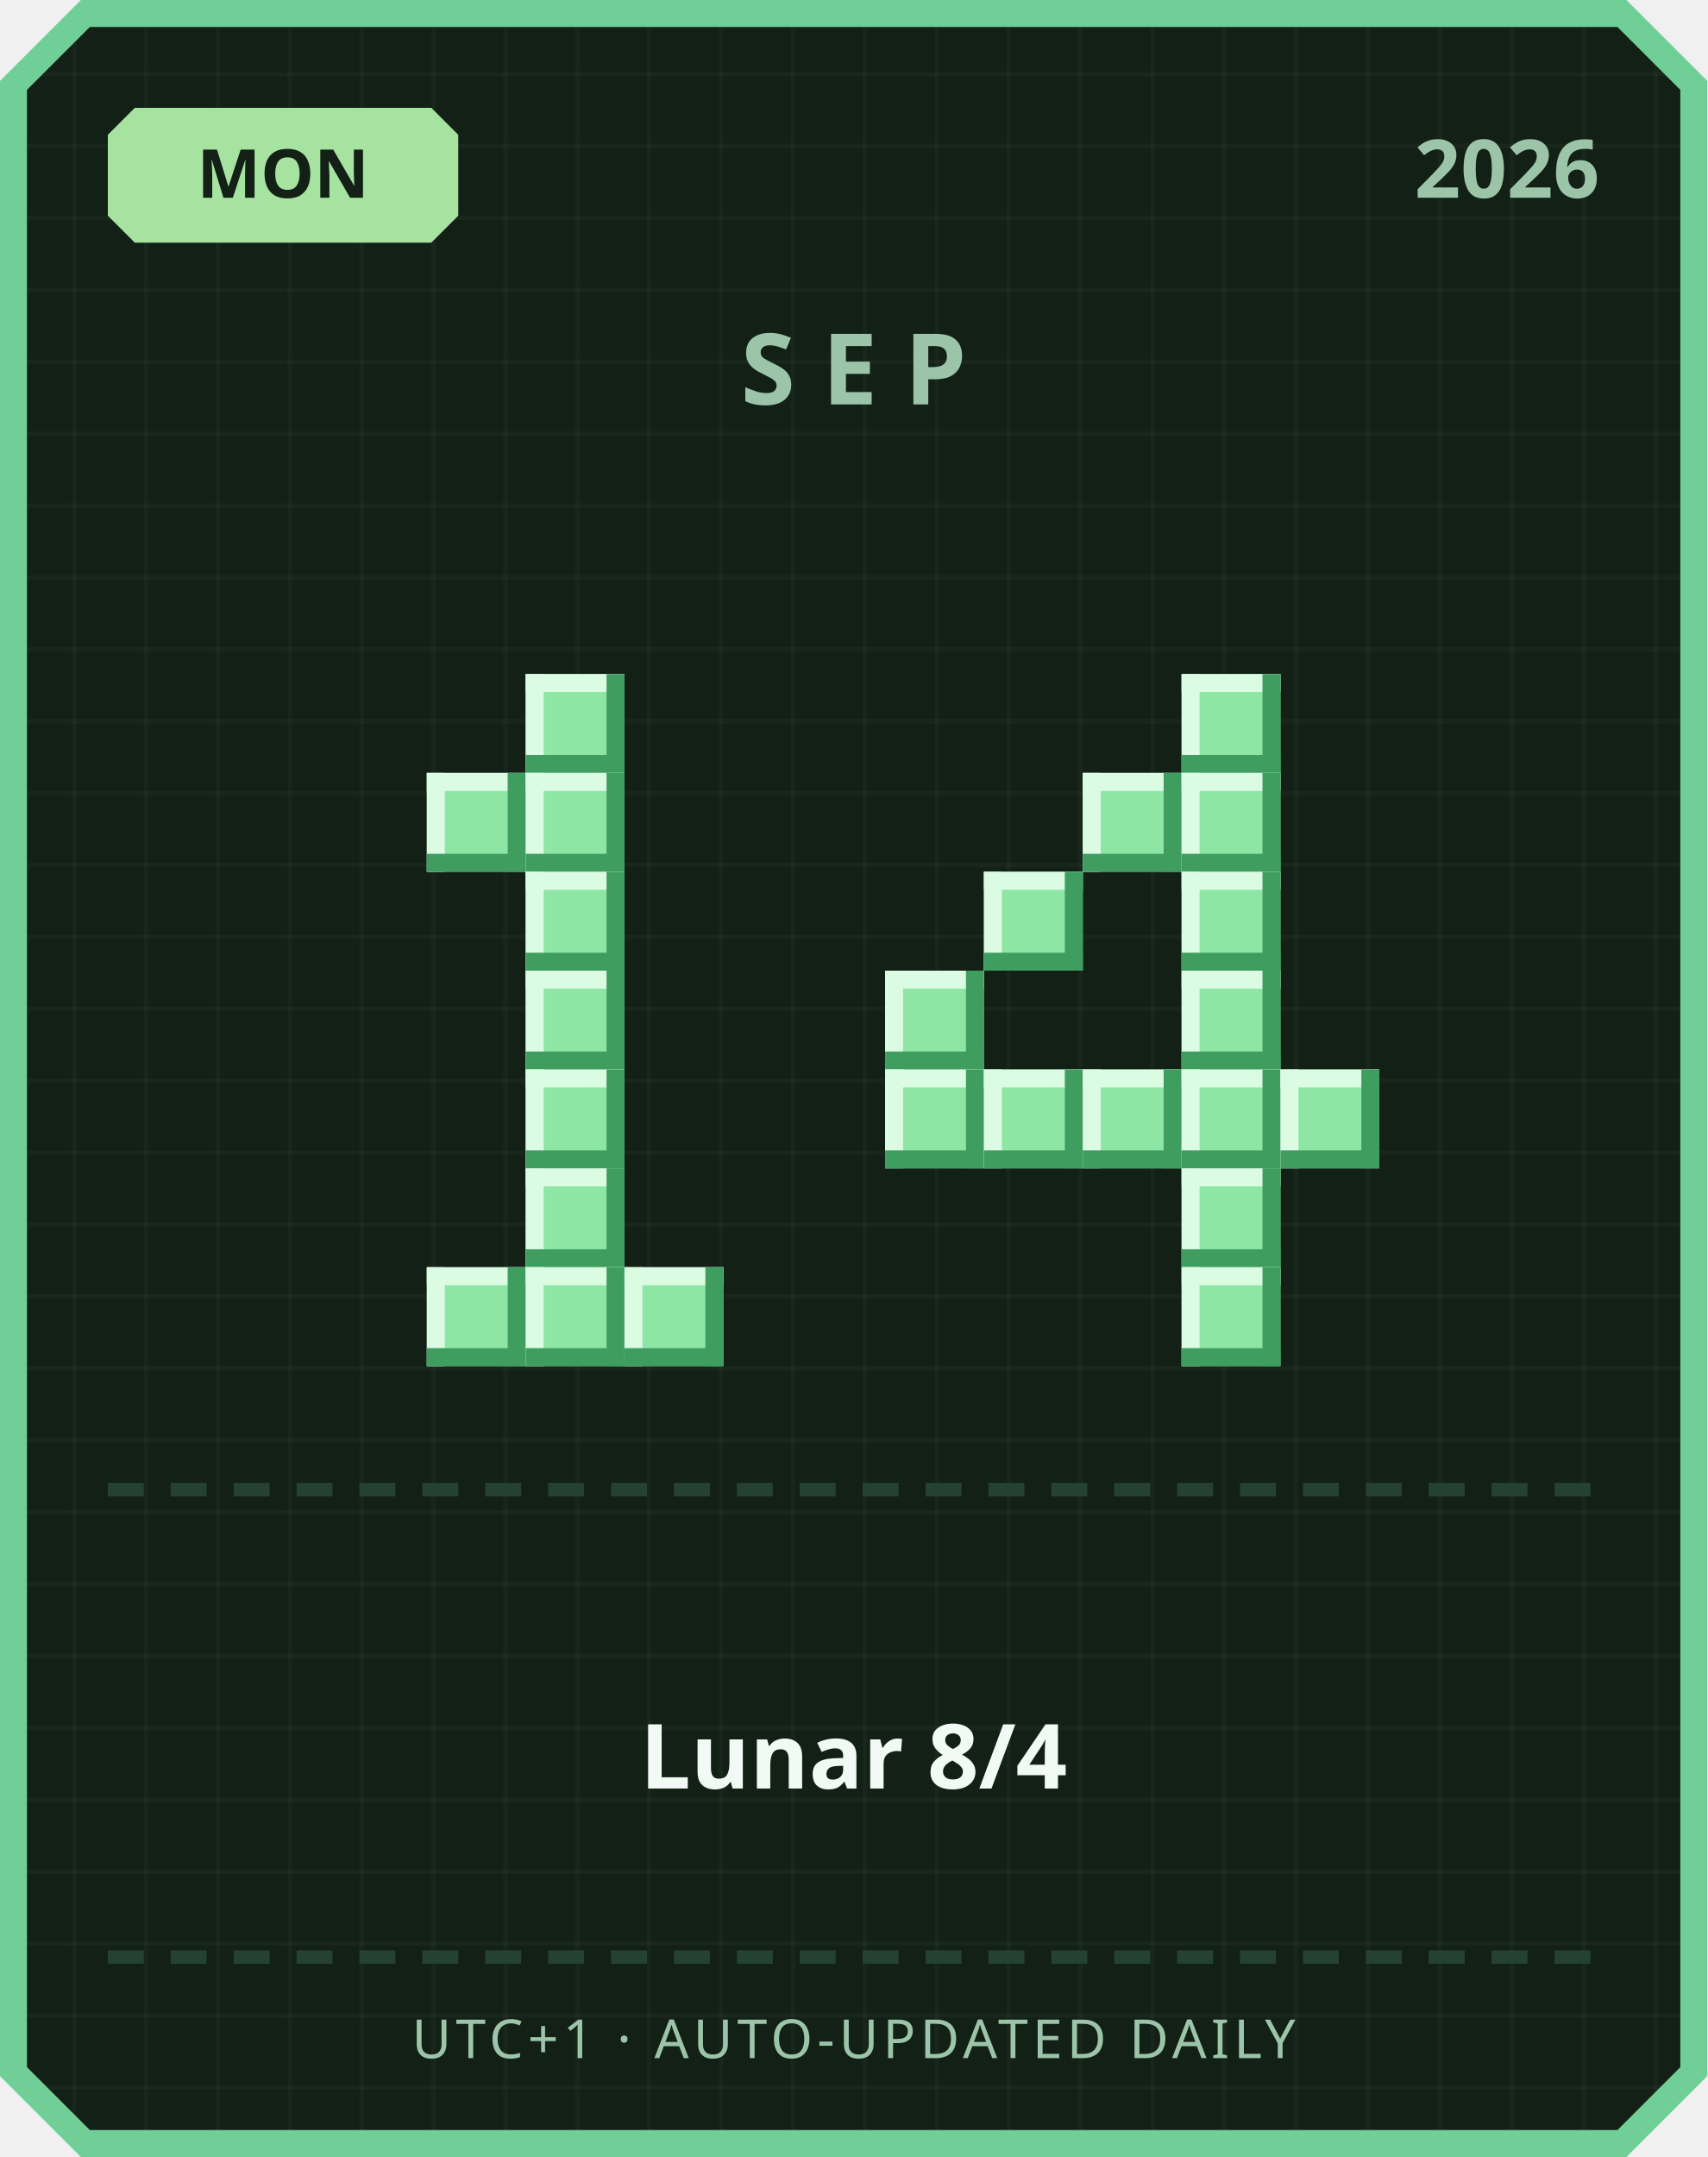
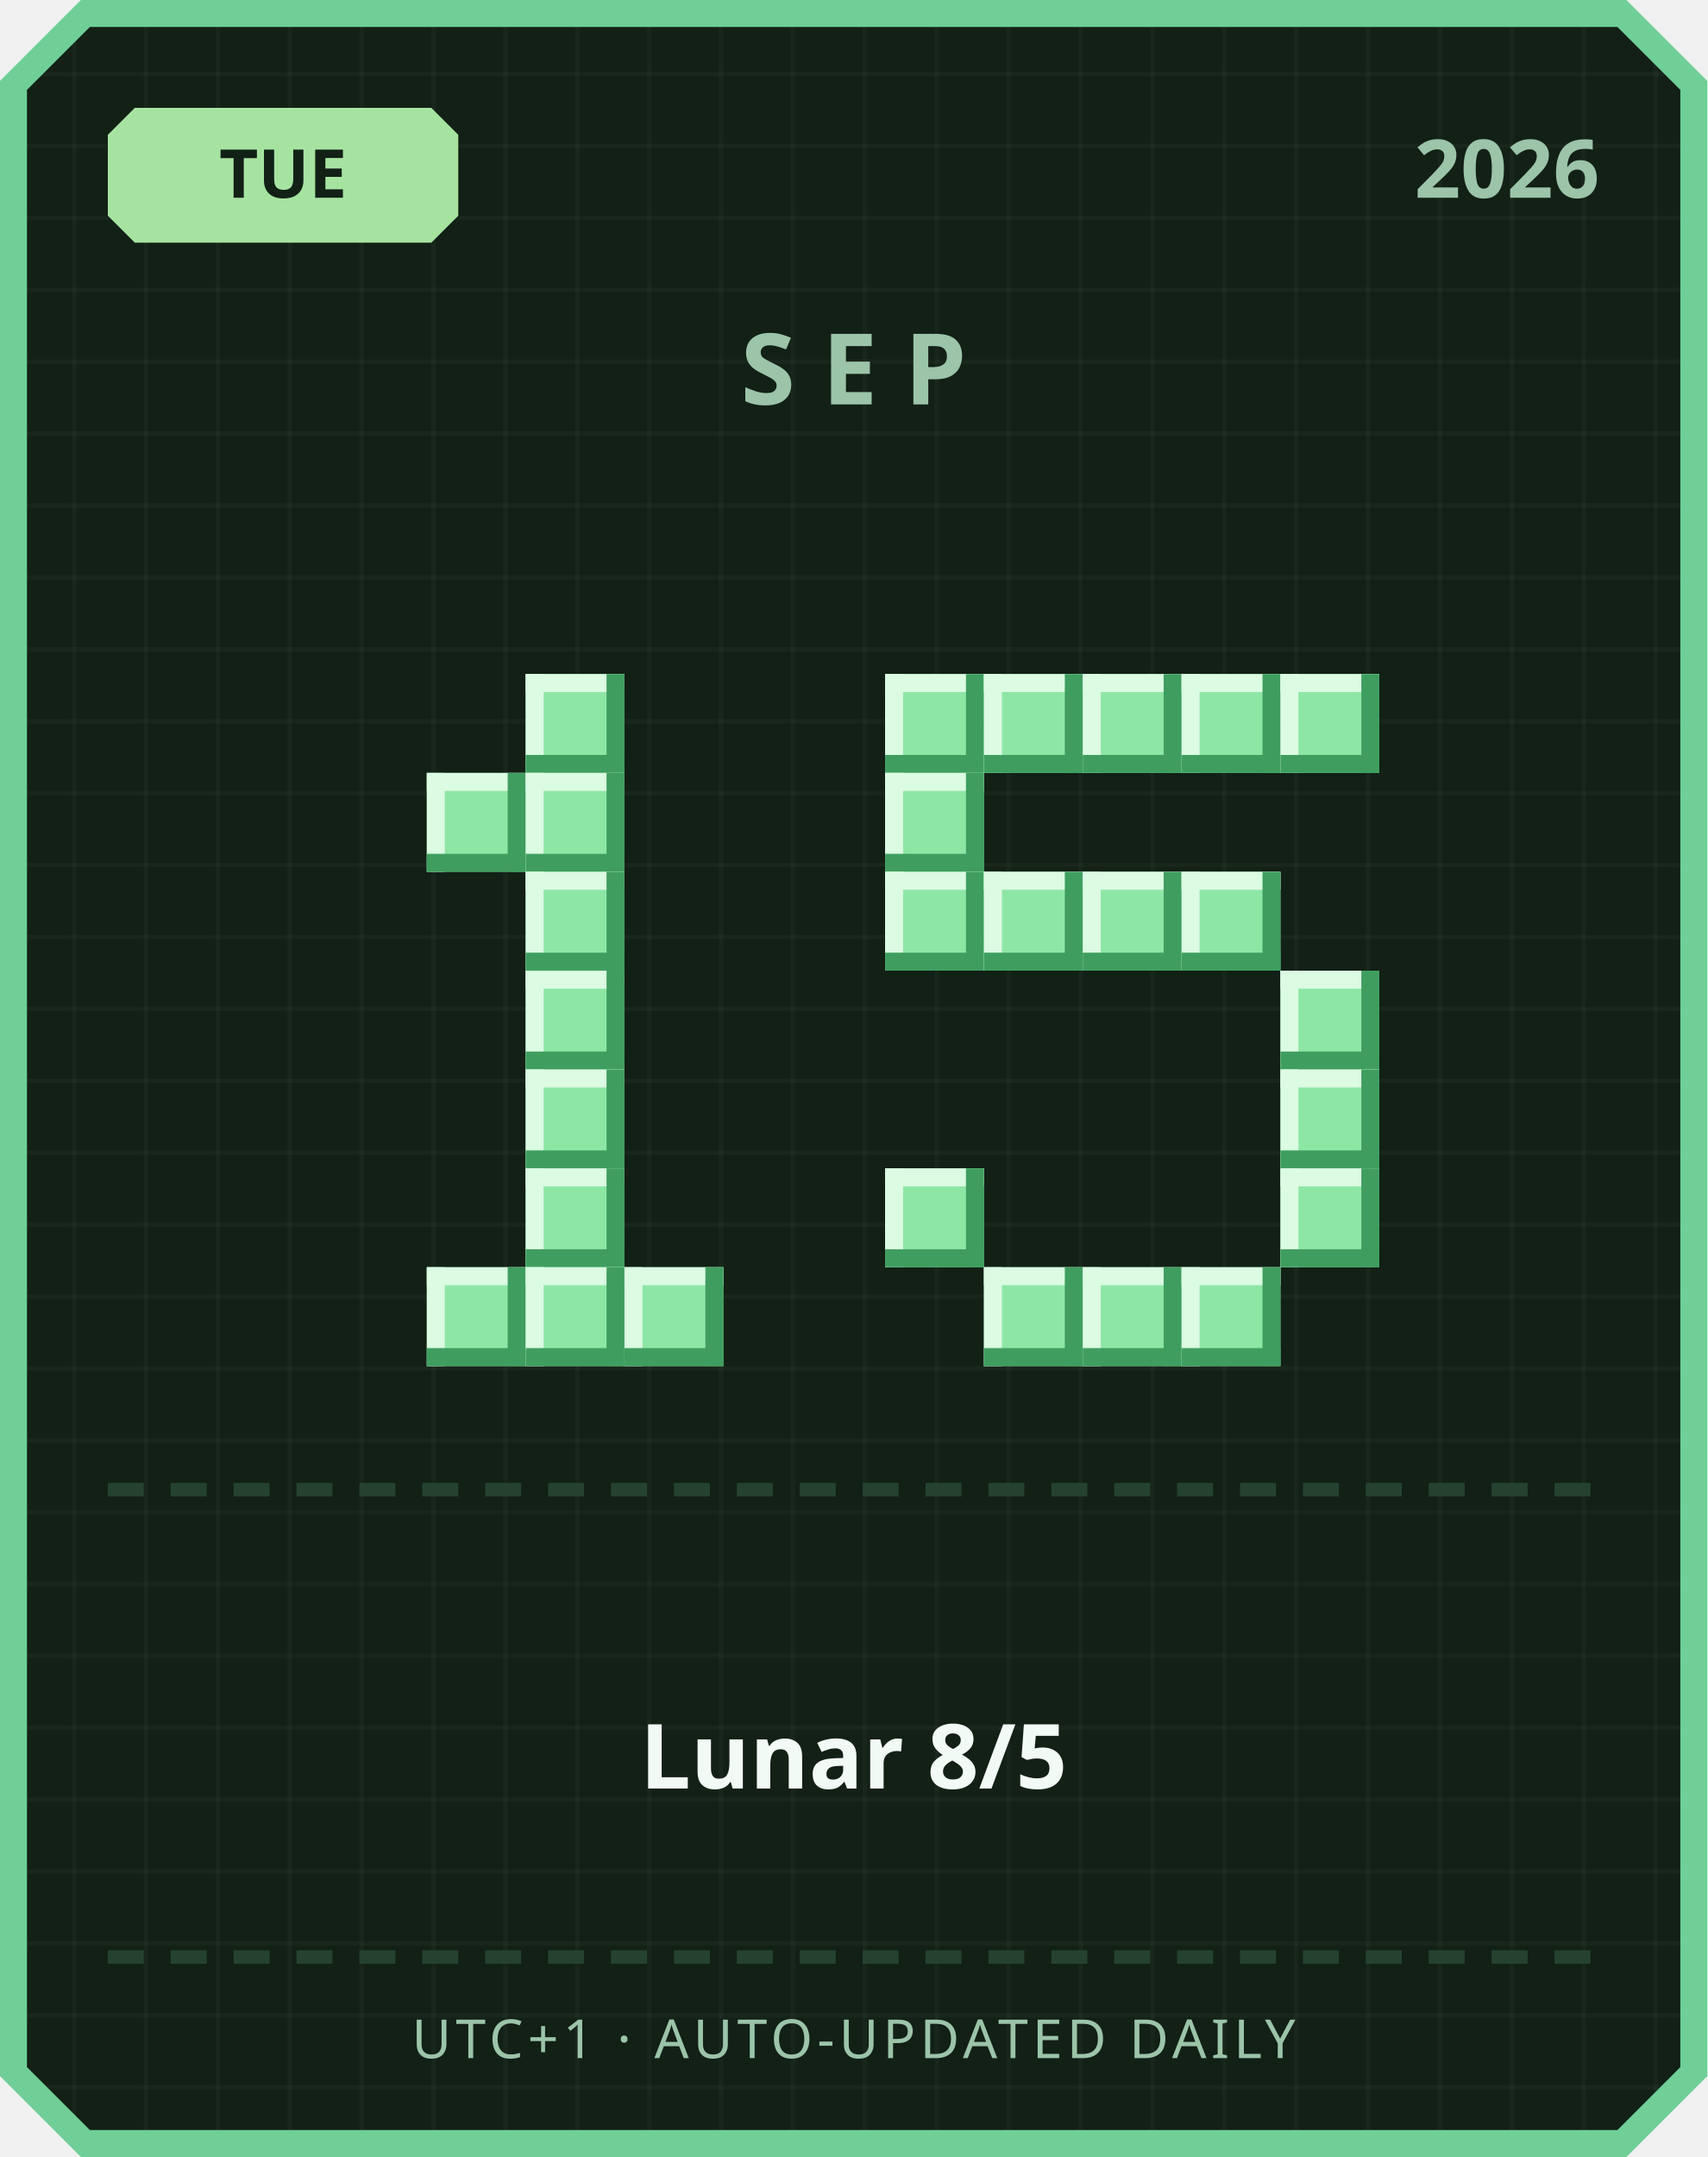
<svg xmlns="http://www.w3.org/2000/svg" width="380" height="480" viewBox="0 0 380 480">
  <defs>
    <pattern id="grid" width="16" height="16" patternUnits="userSpaceOnUse">
      <rect width="16" height="16" fill="#122016" />
      <rect width="1" height="16" fill="#ffffff" opacity="0.03" />
      <rect width="16" height="1" fill="#ffffff" opacity="0.03" />
    </pattern>
  </defs>
  <path d="M 18,0 L 362,0 L 380,18 L 380,462 L 362,480 L 18,480 L 0,462 L 0,18 Z" fill="#6fcf97" />
  <path d="M 20,6 L 360,6 L 374,20 L 374,460 L 360,474 L 20,474 L 6,460 L 6,20 Z" fill="url(#grid)" />
  <path d="M 30,24 L 96,24 L 102,30 L 102,48 L 96,54 L 30,54 L 24,48 L 24,30 Z" fill="#a6e3a1" />
-   <text x="63" y="44" text-anchor="middle" font-family="'Segoe UI', sans-serif" font-size="15" font-weight="700" fill="#122016">MON</text>
+   <text x="63" y="44" text-anchor="middle" font-family="'Segoe UI', sans-serif" font-size="15" font-weight="700" fill="#122016">TUE</text>
  <text x="356" y="44" text-anchor="end" font-family="'Segoe UI', sans-serif" font-size="18" font-weight="700" fill="#9bc4a8">2026</text>
  <text x="190" y="90" text-anchor="middle" font-family="'Segoe UI', sans-serif" font-size="22" font-weight="700" letter-spacing="6" fill="#9bc4a8">SEP</text>
  <rect x="117" y="150" width="22" height="22" fill="#8ee6a5" />
  <rect x="117" y="150" width="22" height="4" fill="#dbfbe3" />
  <rect x="117" y="150" width="4" height="22" fill="#dbfbe3" />
  <rect x="117" y="168" width="22" height="4" fill="#3f9e5f" />
  <rect x="135" y="150" width="4" height="22" fill="#3f9e5f" />
  <rect x="95" y="172" width="22" height="22" fill="#8ee6a5" />
  <rect x="95" y="172" width="22" height="4" fill="#dbfbe3" />
  <rect x="95" y="172" width="4" height="22" fill="#dbfbe3" />
  <rect x="95" y="190" width="22" height="4" fill="#3f9e5f" />
  <rect x="113" y="172" width="4" height="22" fill="#3f9e5f" />
  <rect x="117" y="172" width="22" height="22" fill="#8ee6a5" />
  <rect x="117" y="172" width="22" height="4" fill="#dbfbe3" />
  <rect x="117" y="172" width="4" height="22" fill="#dbfbe3" />
  <rect x="117" y="190" width="22" height="4" fill="#3f9e5f" />
  <rect x="135" y="172" width="4" height="22" fill="#3f9e5f" />
  <rect x="117" y="194" width="22" height="22" fill="#8ee6a5" />
  <rect x="117" y="194" width="22" height="4" fill="#dbfbe3" />
  <rect x="117" y="194" width="4" height="22" fill="#dbfbe3" />
  <rect x="117" y="212" width="22" height="4" fill="#3f9e5f" />
  <rect x="135" y="194" width="4" height="22" fill="#3f9e5f" />
  <rect x="117" y="216" width="22" height="22" fill="#8ee6a5" />
  <rect x="117" y="216" width="22" height="4" fill="#dbfbe3" />
  <rect x="117" y="216" width="4" height="22" fill="#dbfbe3" />
  <rect x="117" y="234" width="22" height="4" fill="#3f9e5f" />
  <rect x="135" y="216" width="4" height="22" fill="#3f9e5f" />
  <rect x="117" y="238" width="22" height="22" fill="#8ee6a5" />
  <rect x="117" y="238" width="22" height="4" fill="#dbfbe3" />
  <rect x="117" y="238" width="4" height="22" fill="#dbfbe3" />
  <rect x="117" y="256" width="22" height="4" fill="#3f9e5f" />
  <rect x="135" y="238" width="4" height="22" fill="#3f9e5f" />
  <rect x="117" y="260" width="22" height="22" fill="#8ee6a5" />
  <rect x="117" y="260" width="22" height="4" fill="#dbfbe3" />
  <rect x="117" y="260" width="4" height="22" fill="#dbfbe3" />
  <rect x="117" y="278" width="22" height="4" fill="#3f9e5f" />
  <rect x="135" y="260" width="4" height="22" fill="#3f9e5f" />
  <rect x="95" y="282" width="22" height="22" fill="#8ee6a5" />
  <rect x="95" y="282" width="22" height="4" fill="#dbfbe3" />
  <rect x="95" y="282" width="4" height="22" fill="#dbfbe3" />
  <rect x="95" y="300" width="22" height="4" fill="#3f9e5f" />
  <rect x="113" y="282" width="4" height="22" fill="#3f9e5f" />
  <rect x="117" y="282" width="22" height="22" fill="#8ee6a5" />
  <rect x="117" y="282" width="22" height="4" fill="#dbfbe3" />
  <rect x="117" y="282" width="4" height="22" fill="#dbfbe3" />
  <rect x="117" y="300" width="22" height="4" fill="#3f9e5f" />
  <rect x="135" y="282" width="4" height="22" fill="#3f9e5f" />
  <rect x="139" y="282" width="22" height="22" fill="#8ee6a5" />
  <rect x="139" y="282" width="22" height="4" fill="#dbfbe3" />
  <rect x="139" y="282" width="4" height="22" fill="#dbfbe3" />
  <rect x="139" y="300" width="22" height="4" fill="#3f9e5f" />
  <rect x="157" y="282" width="4" height="22" fill="#3f9e5f" />
+   <rect x="197" y="150" width="22" height="22" fill="#8ee6a5" />
+   <rect x="197" y="150" width="22" height="4" fill="#dbfbe3" />
+   <rect x="197" y="150" width="4" height="22" fill="#dbfbe3" />
+   <rect x="197" y="168" width="22" height="4" fill="#3f9e5f" />
+   <rect x="215" y="150" width="4" height="22" fill="#3f9e5f" />
+   <rect x="219" y="150" width="22" height="22" fill="#8ee6a5" />
+   <rect x="219" y="150" width="22" height="4" fill="#dbfbe3" />
+   <rect x="219" y="150" width="4" height="22" fill="#dbfbe3" />
+   <rect x="219" y="168" width="22" height="4" fill="#3f9e5f" />
+   <rect x="237" y="150" width="4" height="22" fill="#3f9e5f" />
+   <rect x="241" y="150" width="22" height="22" fill="#8ee6a5" />
+   <rect x="241" y="150" width="22" height="4" fill="#dbfbe3" />
+   <rect x="241" y="150" width="4" height="22" fill="#dbfbe3" />
+   <rect x="241" y="168" width="22" height="4" fill="#3f9e5f" />
+   <rect x="259" y="150" width="4" height="22" fill="#3f9e5f" />
  <rect x="263" y="150" width="22" height="22" fill="#8ee6a5" />
  <rect x="263" y="150" width="22" height="4" fill="#dbfbe3" />
  <rect x="263" y="150" width="4" height="22" fill="#dbfbe3" />
  <rect x="263" y="168" width="22" height="4" fill="#3f9e5f" />
  <rect x="281" y="150" width="4" height="22" fill="#3f9e5f" />
-   <rect x="241" y="172" width="22" height="22" fill="#8ee6a5" />
-   <rect x="241" y="172" width="22" height="4" fill="#dbfbe3" />
-   <rect x="241" y="172" width="4" height="22" fill="#dbfbe3" />
-   <rect x="241" y="190" width="22" height="4" fill="#3f9e5f" />
-   <rect x="259" y="172" width="4" height="22" fill="#3f9e5f" />
-   <rect x="263" y="172" width="22" height="22" fill="#8ee6a5" />
-   <rect x="263" y="172" width="22" height="4" fill="#dbfbe3" />
-   <rect x="263" y="172" width="4" height="22" fill="#dbfbe3" />
-   <rect x="263" y="190" width="22" height="4" fill="#3f9e5f" />
-   <rect x="281" y="172" width="4" height="22" fill="#3f9e5f" />
+   <rect x="285" y="150" width="22" height="22" fill="#8ee6a5" />
+   <rect x="285" y="150" width="22" height="4" fill="#dbfbe3" />
+   <rect x="285" y="150" width="4" height="22" fill="#dbfbe3" />
+   <rect x="285" y="168" width="22" height="4" fill="#3f9e5f" />
+   <rect x="303" y="150" width="4" height="22" fill="#3f9e5f" />
+   <rect x="197" y="172" width="22" height="22" fill="#8ee6a5" />
+   <rect x="197" y="172" width="22" height="4" fill="#dbfbe3" />
+   <rect x="197" y="172" width="4" height="22" fill="#dbfbe3" />
+   <rect x="197" y="190" width="22" height="4" fill="#3f9e5f" />
+   <rect x="215" y="172" width="4" height="22" fill="#3f9e5f" />
+   <rect x="197" y="194" width="22" height="22" fill="#8ee6a5" />
+   <rect x="197" y="194" width="22" height="4" fill="#dbfbe3" />
+   <rect x="197" y="194" width="4" height="22" fill="#dbfbe3" />
+   <rect x="197" y="212" width="22" height="4" fill="#3f9e5f" />
+   <rect x="215" y="194" width="4" height="22" fill="#3f9e5f" />
  <rect x="219" y="194" width="22" height="22" fill="#8ee6a5" />
  <rect x="219" y="194" width="22" height="4" fill="#dbfbe3" />
  <rect x="219" y="194" width="4" height="22" fill="#dbfbe3" />
  <rect x="219" y="212" width="22" height="4" fill="#3f9e5f" />
  <rect x="237" y="194" width="4" height="22" fill="#3f9e5f" />
+   <rect x="241" y="194" width="22" height="22" fill="#8ee6a5" />
+   <rect x="241" y="194" width="22" height="4" fill="#dbfbe3" />
+   <rect x="241" y="194" width="4" height="22" fill="#dbfbe3" />
+   <rect x="241" y="212" width="22" height="4" fill="#3f9e5f" />
+   <rect x="259" y="194" width="4" height="22" fill="#3f9e5f" />
  <rect x="263" y="194" width="22" height="22" fill="#8ee6a5" />
  <rect x="263" y="194" width="22" height="4" fill="#dbfbe3" />
  <rect x="263" y="194" width="4" height="22" fill="#dbfbe3" />
  <rect x="263" y="212" width="22" height="4" fill="#3f9e5f" />
  <rect x="281" y="194" width="4" height="22" fill="#3f9e5f" />
-   <rect x="197" y="216" width="22" height="22" fill="#8ee6a5" />
-   <rect x="197" y="216" width="22" height="4" fill="#dbfbe3" />
-   <rect x="197" y="216" width="4" height="22" fill="#dbfbe3" />
-   <rect x="197" y="234" width="22" height="4" fill="#3f9e5f" />
-   <rect x="215" y="216" width="4" height="22" fill="#3f9e5f" />
-   <rect x="263" y="216" width="22" height="22" fill="#8ee6a5" />
-   <rect x="263" y="216" width="22" height="4" fill="#dbfbe3" />
-   <rect x="263" y="216" width="4" height="22" fill="#dbfbe3" />
-   <rect x="263" y="234" width="22" height="4" fill="#3f9e5f" />
-   <rect x="281" y="216" width="4" height="22" fill="#3f9e5f" />
-   <rect x="197" y="238" width="22" height="22" fill="#8ee6a5" />
-   <rect x="197" y="238" width="22" height="4" fill="#dbfbe3" />
-   <rect x="197" y="238" width="4" height="22" fill="#dbfbe3" />
-   <rect x="197" y="256" width="22" height="4" fill="#3f9e5f" />
-   <rect x="215" y="238" width="4" height="22" fill="#3f9e5f" />
-   <rect x="219" y="238" width="22" height="22" fill="#8ee6a5" />
-   <rect x="219" y="238" width="22" height="4" fill="#dbfbe3" />
-   <rect x="219" y="238" width="4" height="22" fill="#dbfbe3" />
-   <rect x="219" y="256" width="22" height="4" fill="#3f9e5f" />
-   <rect x="237" y="238" width="4" height="22" fill="#3f9e5f" />
-   <rect x="241" y="238" width="22" height="22" fill="#8ee6a5" />
-   <rect x="241" y="238" width="22" height="4" fill="#dbfbe3" />
-   <rect x="241" y="238" width="4" height="22" fill="#dbfbe3" />
-   <rect x="241" y="256" width="22" height="4" fill="#3f9e5f" />
-   <rect x="259" y="238" width="4" height="22" fill="#3f9e5f" />
-   <rect x="263" y="238" width="22" height="22" fill="#8ee6a5" />
-   <rect x="263" y="238" width="22" height="4" fill="#dbfbe3" />
-   <rect x="263" y="238" width="4" height="22" fill="#dbfbe3" />
-   <rect x="263" y="256" width="22" height="4" fill="#3f9e5f" />
-   <rect x="281" y="238" width="4" height="22" fill="#3f9e5f" />
+   <rect x="285" y="216" width="22" height="22" fill="#8ee6a5" />
+   <rect x="285" y="216" width="22" height="4" fill="#dbfbe3" />
+   <rect x="285" y="216" width="4" height="22" fill="#dbfbe3" />
+   <rect x="285" y="234" width="22" height="4" fill="#3f9e5f" />
+   <rect x="303" y="216" width="4" height="22" fill="#3f9e5f" />
  <rect x="285" y="238" width="22" height="22" fill="#8ee6a5" />
  <rect x="285" y="238" width="22" height="4" fill="#dbfbe3" />
  <rect x="285" y="238" width="4" height="22" fill="#dbfbe3" />
  <rect x="285" y="256" width="22" height="4" fill="#3f9e5f" />
  <rect x="303" y="238" width="4" height="22" fill="#3f9e5f" />
-   <rect x="263" y="260" width="22" height="22" fill="#8ee6a5" />
-   <rect x="263" y="260" width="22" height="4" fill="#dbfbe3" />
-   <rect x="263" y="260" width="4" height="22" fill="#dbfbe3" />
-   <rect x="263" y="278" width="22" height="4" fill="#3f9e5f" />
-   <rect x="281" y="260" width="4" height="22" fill="#3f9e5f" />
+   <rect x="197" y="260" width="22" height="22" fill="#8ee6a5" />
+   <rect x="197" y="260" width="22" height="4" fill="#dbfbe3" />
+   <rect x="197" y="260" width="4" height="22" fill="#dbfbe3" />
+   <rect x="197" y="278" width="22" height="4" fill="#3f9e5f" />
+   <rect x="215" y="260" width="4" height="22" fill="#3f9e5f" />
+   <rect x="285" y="260" width="22" height="22" fill="#8ee6a5" />
+   <rect x="285" y="260" width="22" height="4" fill="#dbfbe3" />
+   <rect x="285" y="260" width="4" height="22" fill="#dbfbe3" />
+   <rect x="285" y="278" width="22" height="4" fill="#3f9e5f" />
+   <rect x="303" y="260" width="4" height="22" fill="#3f9e5f" />
+   <rect x="219" y="282" width="22" height="22" fill="#8ee6a5" />
+   <rect x="219" y="282" width="22" height="4" fill="#dbfbe3" />
+   <rect x="219" y="282" width="4" height="22" fill="#dbfbe3" />
+   <rect x="219" y="300" width="22" height="4" fill="#3f9e5f" />
+   <rect x="237" y="282" width="4" height="22" fill="#3f9e5f" />
+   <rect x="241" y="282" width="22" height="22" fill="#8ee6a5" />
+   <rect x="241" y="282" width="22" height="4" fill="#dbfbe3" />
+   <rect x="241" y="282" width="4" height="22" fill="#dbfbe3" />
+   <rect x="241" y="300" width="22" height="4" fill="#3f9e5f" />
+   <rect x="259" y="282" width="4" height="22" fill="#3f9e5f" />
  <rect x="263" y="282" width="22" height="22" fill="#8ee6a5" />
  <rect x="263" y="282" width="22" height="4" fill="#dbfbe3" />
  <rect x="263" y="282" width="4" height="22" fill="#dbfbe3" />
  <rect x="263" y="300" width="22" height="4" fill="#3f9e5f" />
  <rect x="281" y="282" width="4" height="22" fill="#3f9e5f" />
  <rect x="24" y="330" width="8" height="3" fill="#254230" />
  <rect x="38" y="330" width="8" height="3" fill="#254230" />
  <rect x="52" y="330" width="8" height="3" fill="#254230" />
  <rect x="66" y="330" width="8" height="3" fill="#254230" />
  <rect x="80" y="330" width="8" height="3" fill="#254230" />
  <rect x="94" y="330" width="8" height="3" fill="#254230" />
  <rect x="108" y="330" width="8" height="3" fill="#254230" />
  <rect x="122" y="330" width="8" height="3" fill="#254230" />
  <rect x="136" y="330" width="8" height="3" fill="#254230" />
  <rect x="150" y="330" width="8" height="3" fill="#254230" />
  <rect x="164" y="330" width="8" height="3" fill="#254230" />
  <rect x="178" y="330" width="8" height="3" fill="#254230" />
  <rect x="192" y="330" width="8" height="3" fill="#254230" />
  <rect x="206" y="330" width="8" height="3" fill="#254230" />
  <rect x="220" y="330" width="8" height="3" fill="#254230" />
  <rect x="234" y="330" width="8" height="3" fill="#254230" />
  <rect x="248" y="330" width="8" height="3" fill="#254230" />
  <rect x="262" y="330" width="8" height="3" fill="#254230" />
  <rect x="276" y="330" width="8" height="3" fill="#254230" />
  <rect x="290" y="330" width="8" height="3" fill="#254230" />
  <rect x="304" y="330" width="8" height="3" fill="#254230" />
  <rect x="318" y="330" width="8" height="3" fill="#254230" />
  <rect x="332" y="330" width="8" height="3" fill="#254230" />
  <rect x="346" y="330" width="8" height="3" fill="#254230" />
-   <text x="190" y="398" text-anchor="middle" font-family="'Segoe UI', 'Microsoft JhengHei', sans-serif" font-size="20" font-weight="700" fill="#f1faf4">Lunar 8/4</text>
+   <text x="190" y="398" text-anchor="middle" font-family="'Segoe UI', 'Microsoft JhengHei', sans-serif" font-size="20" font-weight="700" fill="#f1faf4">Lunar 8/5</text>
  <rect x="24" y="434" width="8" height="3" fill="#254230" />
  <rect x="38" y="434" width="8" height="3" fill="#254230" />
  <rect x="52" y="434" width="8" height="3" fill="#254230" />
  <rect x="66" y="434" width="8" height="3" fill="#254230" />
  <rect x="80" y="434" width="8" height="3" fill="#254230" />
  <rect x="94" y="434" width="8" height="3" fill="#254230" />
  <rect x="108" y="434" width="8" height="3" fill="#254230" />
  <rect x="122" y="434" width="8" height="3" fill="#254230" />
  <rect x="136" y="434" width="8" height="3" fill="#254230" />
  <rect x="150" y="434" width="8" height="3" fill="#254230" />
  <rect x="164" y="434" width="8" height="3" fill="#254230" />
  <rect x="178" y="434" width="8" height="3" fill="#254230" />
  <rect x="192" y="434" width="8" height="3" fill="#254230" />
  <rect x="206" y="434" width="8" height="3" fill="#254230" />
  <rect x="220" y="434" width="8" height="3" fill="#254230" />
  <rect x="234" y="434" width="8" height="3" fill="#254230" />
  <rect x="248" y="434" width="8" height="3" fill="#254230" />
  <rect x="262" y="434" width="8" height="3" fill="#254230" />
  <rect x="276" y="434" width="8" height="3" fill="#254230" />
  <rect x="290" y="434" width="8" height="3" fill="#254230" />
  <rect x="304" y="434" width="8" height="3" fill="#254230" />
  <rect x="318" y="434" width="8" height="3" fill="#254230" />
  <rect x="332" y="434" width="8" height="3" fill="#254230" />
  <rect x="346" y="434" width="8" height="3" fill="#254230" />
  <text x="190" y="458" text-anchor="middle" font-family="'Segoe UI', sans-serif" font-size="12" letter-spacing="1" fill="#9bc4a8">UTC+1 · AUTO-UPDATED DAILY</text>
</svg>
